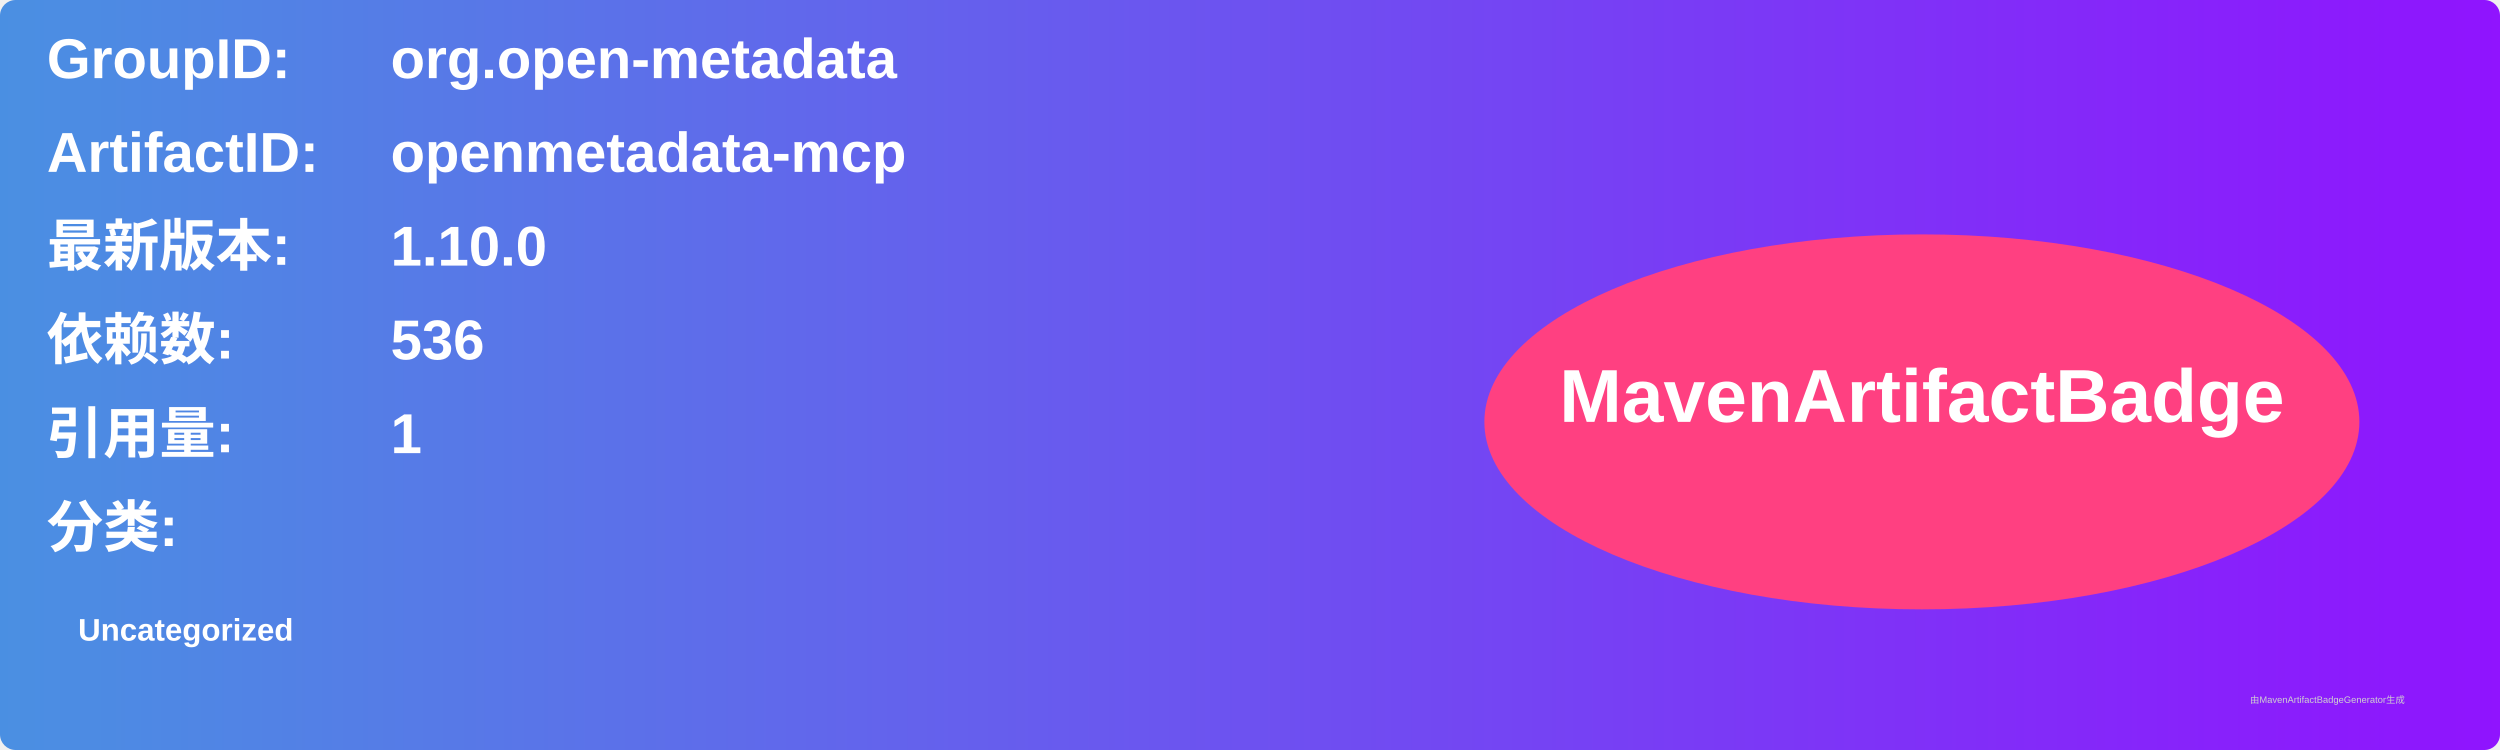
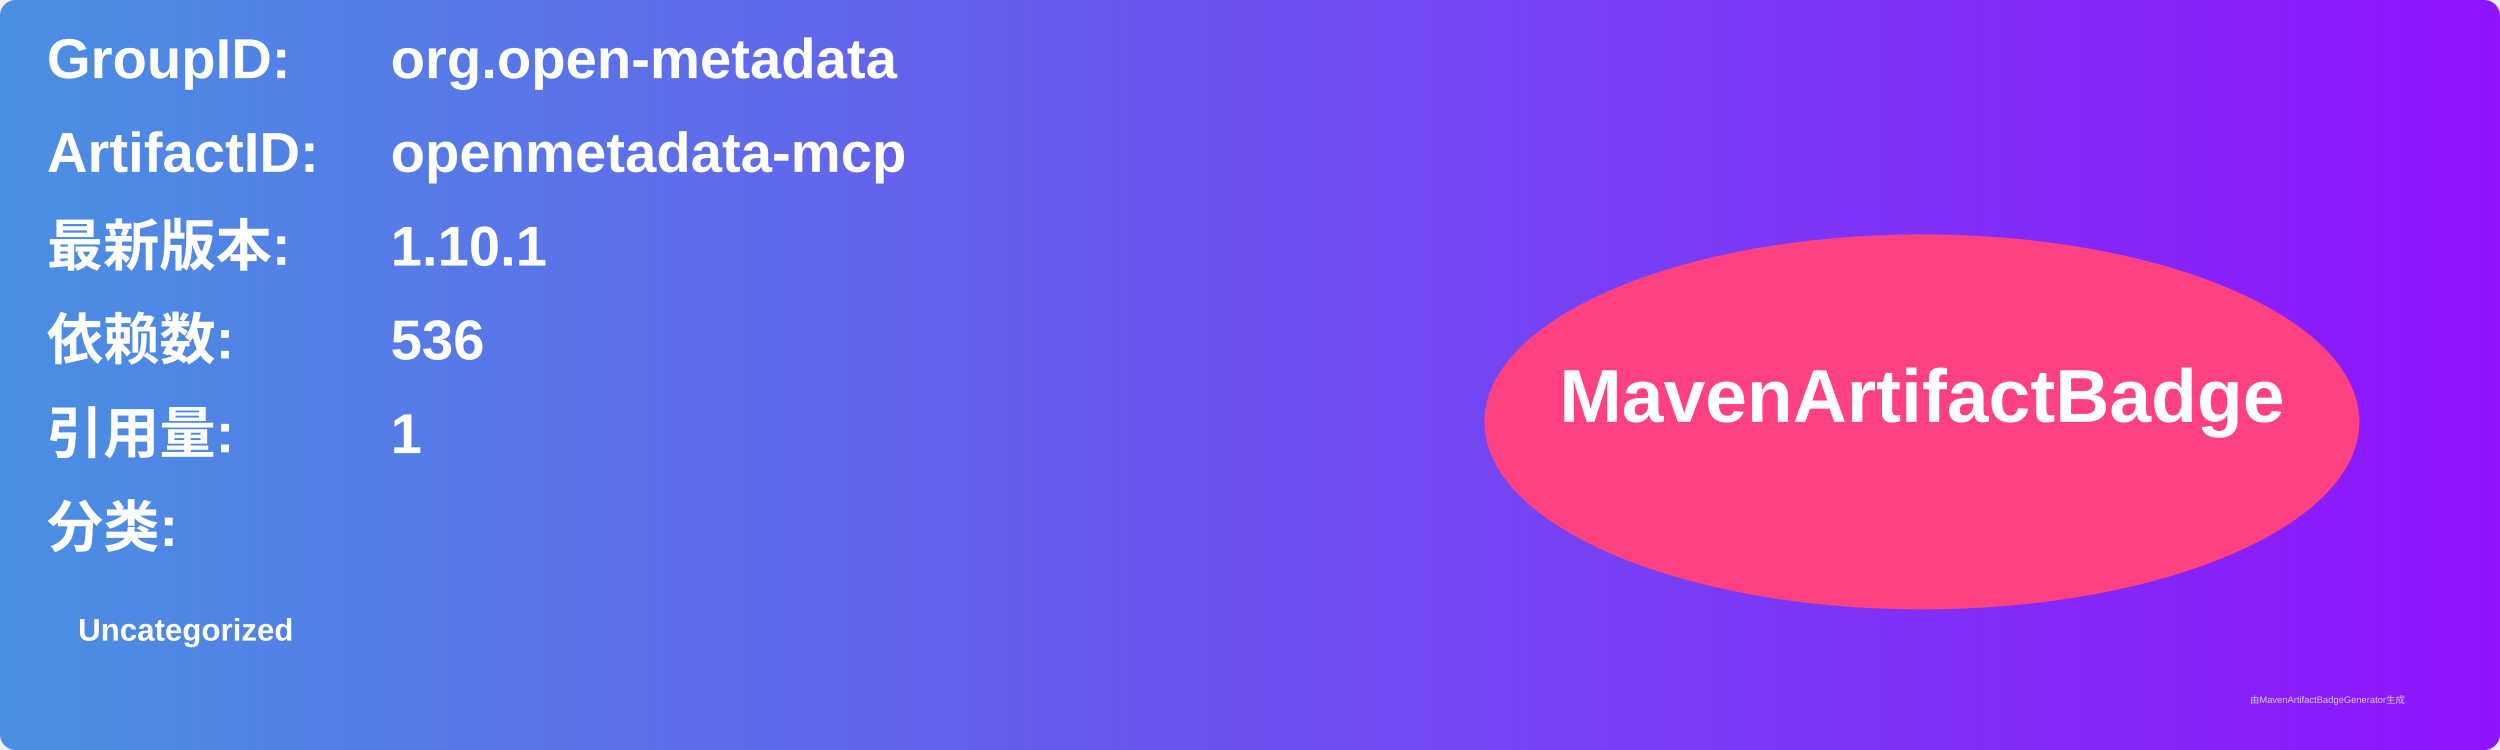
<svg xmlns="http://www.w3.org/2000/svg" width="800" height="240" viewBox="0 0 800 240">
  <linearGradient id="grad" x1="0%" y1="0%" x2="100%" y2="0%">
    <stop offset="0%" stop-color="#4a90e2" />
    <stop offset="100%" stop-color="#9013fe" />
  </linearGradient>
  <rect width="100%" height="100%" rx="5" ry="5" fill="url(#grad)" />
  <g transform="translate(15, 15)">
    <text x="0" y="10" font-family="Arial" font-size="18" fill="white" font-weight="bold" width="260">GroupID:</text>
    <text x="110" y="10" font-family="Arial" font-size="18" fill="white" font-weight="bold" width="460">org.open-metadata</text>
    <text x="0" y="40" font-family="Arial" font-size="18" fill="white" font-weight="bold" width="260">ArtifactID:</text>
    <text x="110" y="40" font-family="Arial" font-size="18" fill="white" font-weight="bold" width="460">openmetadata-mcp</text>
    <text x="0" y="70" font-family="Arial" font-size="18" fill="white" font-weight="bold">最新版本:</text>
    <text x="110" y="70" font-family="Arial" font-size="18" fill="white" font-weight="bold">
-       <tspan font-weight="bold">1.10.0</tspan>
+       <tspan font-weight="bold">1.10.1</tspan>
    </text>
    <text x="0" y="100" font-family="Arial" font-size="18" fill="white" font-weight="bold">依赖数: </text>
    <text x="110" y="100" font-family="Arial" font-size="18" fill="white">
      <tspan font-weight="bold">536</tspan>
    </text>
    <text x="0" y="130" font-family="Arial" font-size="18" fill="white" font-weight="bold">引用量: </text>
    <text x="110" y="130" font-family="Arial" font-size="18" fill="white">
      <tspan font-weight="bold">1</tspan>
    </text>
    <text x="0" y="160" font-family="Arial" font-size="18" fill="white" font-weight="bold">分类:</text>
    <text x="10" y="190" font-family="Arial" font-size="10" fill="white">
      <tspan font-weight="bold">Uncategorized</tspan>
    </text>
    <ellipse cx="600" cy="120" rx="140" ry="60" fill="#ff4081" />
    <text x="600" y="120" text-anchor="middle" font-family="Arial" font-size="24" fill="white" font-weight="bold">MavenArtifactBadge</text>
  </g>
  <text x="720" y="225" font-family="Arial" font-size="3" fill="#d0d0d0">由MavenArtifactBadgeGenerator生成</text>
</svg>
